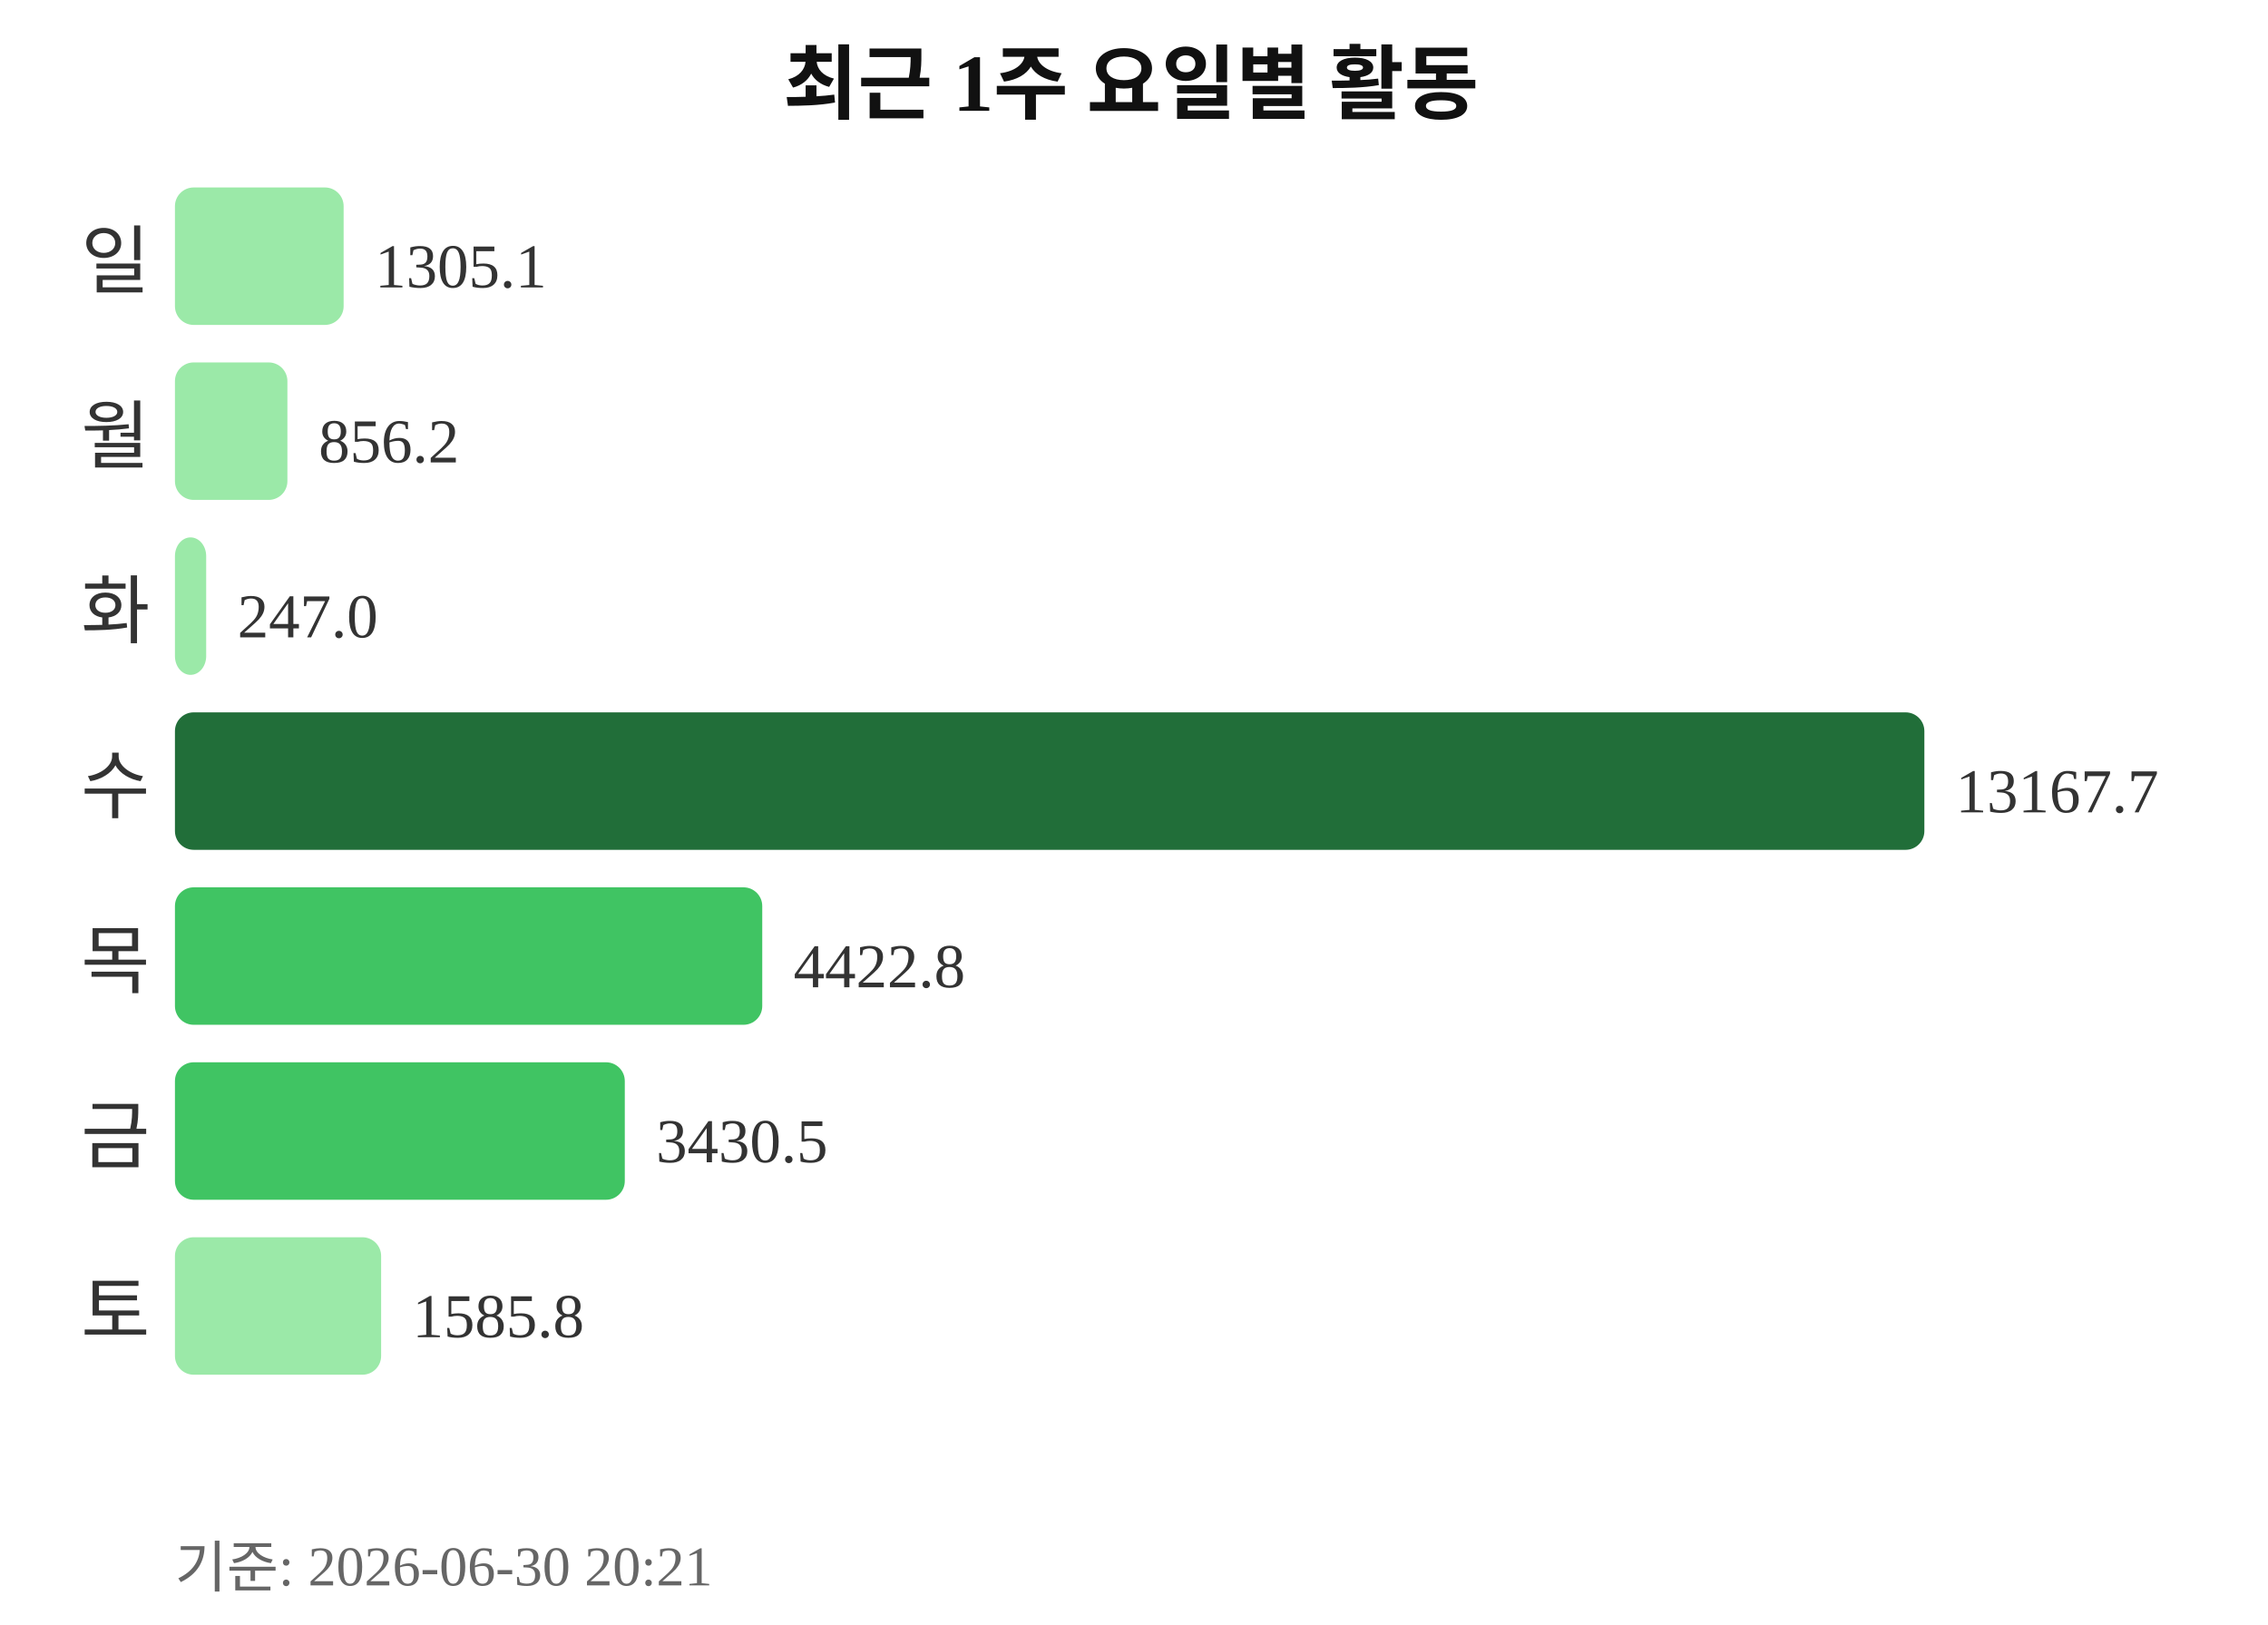
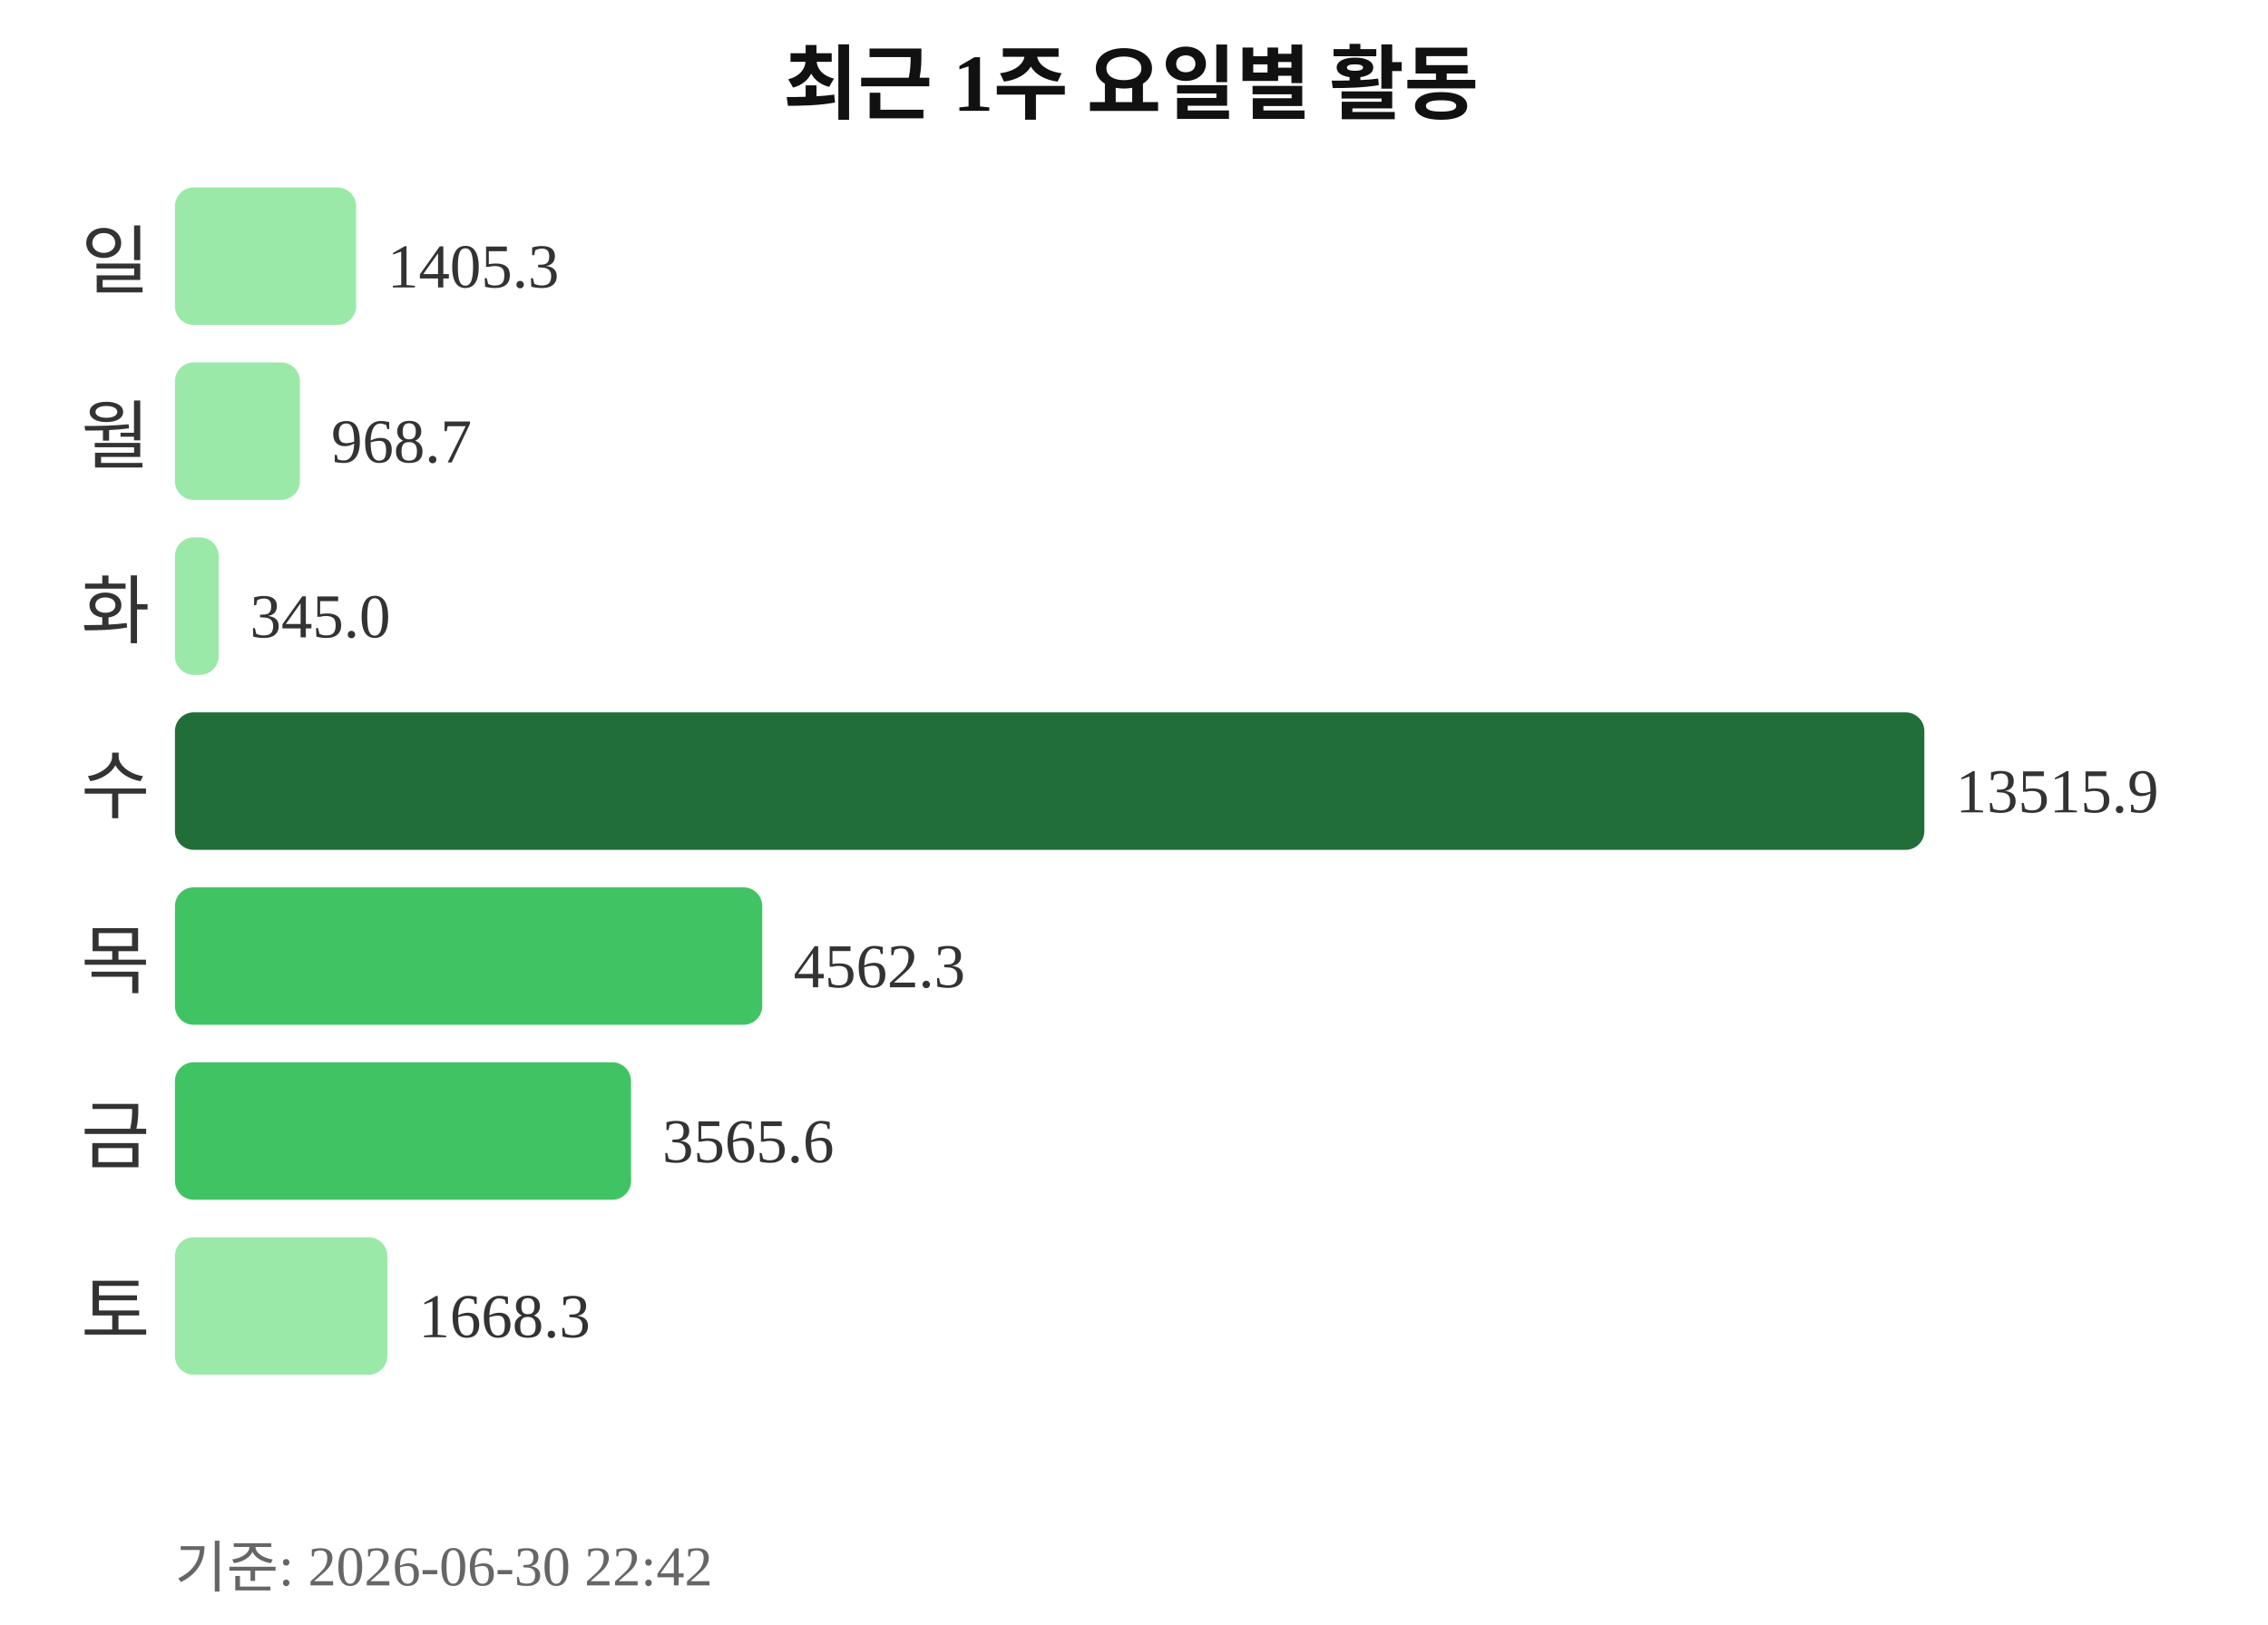
<svg xmlns="http://www.w3.org/2000/svg" width="363" height="260">
  <text x="181" y="18" text-anchor="middle" font-size="13" font-weight="bold" fill="#111111">최근 1주 요일별 활동</text>
  <text x="24" y="46" text-anchor="end" font-size="12" fill="#333333">일</text>
-   <rect x="28" y="30" width="27" height="22" rx="3" fill="#9be9a8" />
-   <text x="60" y="46" font-size="10" fill="#333333">1305.1</text>
+   <rect x="28" y="30" width="29" height="22" rx="3" fill="#9be9a8" />
+   <text x="62" y="46" font-size="10" fill="#333333">1405.3</text>
  <text x="24" y="74" text-anchor="end" font-size="12" fill="#333333">월</text>
-   <rect x="28" y="58" width="18" height="22" rx="3" fill="#9be9a8" />
-   <text x="51" y="74" font-size="10" fill="#333333">856.2</text>
+   <rect x="28" y="58" width="20" height="22" rx="3" fill="#9be9a8" />
+   <text x="53" y="74" font-size="10" fill="#333333">968.7</text>
  <text x="24" y="102" text-anchor="end" font-size="12" fill="#333333">화</text>
-   <rect x="28" y="86" width="5" height="22" rx="3" fill="#9be9a8" />
-   <text x="38" y="102" font-size="10" fill="#333333">247.0</text>
+   <rect x="28" y="86" width="7" height="22" rx="3" fill="#9be9a8" />
+   <text x="40" y="102" font-size="10" fill="#333333">345.0</text>
  <text x="24" y="130" text-anchor="end" font-size="12" fill="#333333">수</text>
  <rect x="28" y="114" width="280" height="22" rx="3" fill="#216e39" />
-   <text x="313" y="130" font-size="10" fill="#333333">13167.7</text>
+   <text x="313" y="130" font-size="10" fill="#333333">13515.9</text>
  <text x="24" y="158" text-anchor="end" font-size="12" fill="#333333">목</text>
  <rect x="28" y="142" width="94" height="22" rx="3" fill="#40c463" />
-   <text x="127" y="158" font-size="10" fill="#333333">4422.8</text>
+   <text x="127" y="158" font-size="10" fill="#333333">4562.3</text>
  <text x="24" y="186" text-anchor="end" font-size="12" fill="#333333">금</text>
-   <rect x="28" y="170" width="72" height="22" rx="3" fill="#40c463" />
-   <text x="105" y="186" font-size="10" fill="#333333">3430.5</text>
+   <rect x="28" y="170" width="73" height="22" rx="3" fill="#40c463" />
+   <text x="106" y="186" font-size="10" fill="#333333">3565.6</text>
  <text x="24" y="214" text-anchor="end" font-size="12" fill="#333333">토</text>
-   <rect x="28" y="198" width="33" height="22" rx="3" fill="#9be9a8" />
-   <text x="66" y="214" font-size="10" fill="#333333">1585.8</text>
-   <text x="28" y="254" font-size="9" fill="#666666">기준: 2026-06-30 20:21</text>
+   <rect x="28" y="198" width="34" height="22" rx="3" fill="#9be9a8" />
+   <text x="67" y="214" font-size="10" fill="#333333">1668.3</text>
+   <text x="28" y="254" font-size="9" fill="#666666">기준: 2026-06-30 22:42</text>
</svg>
